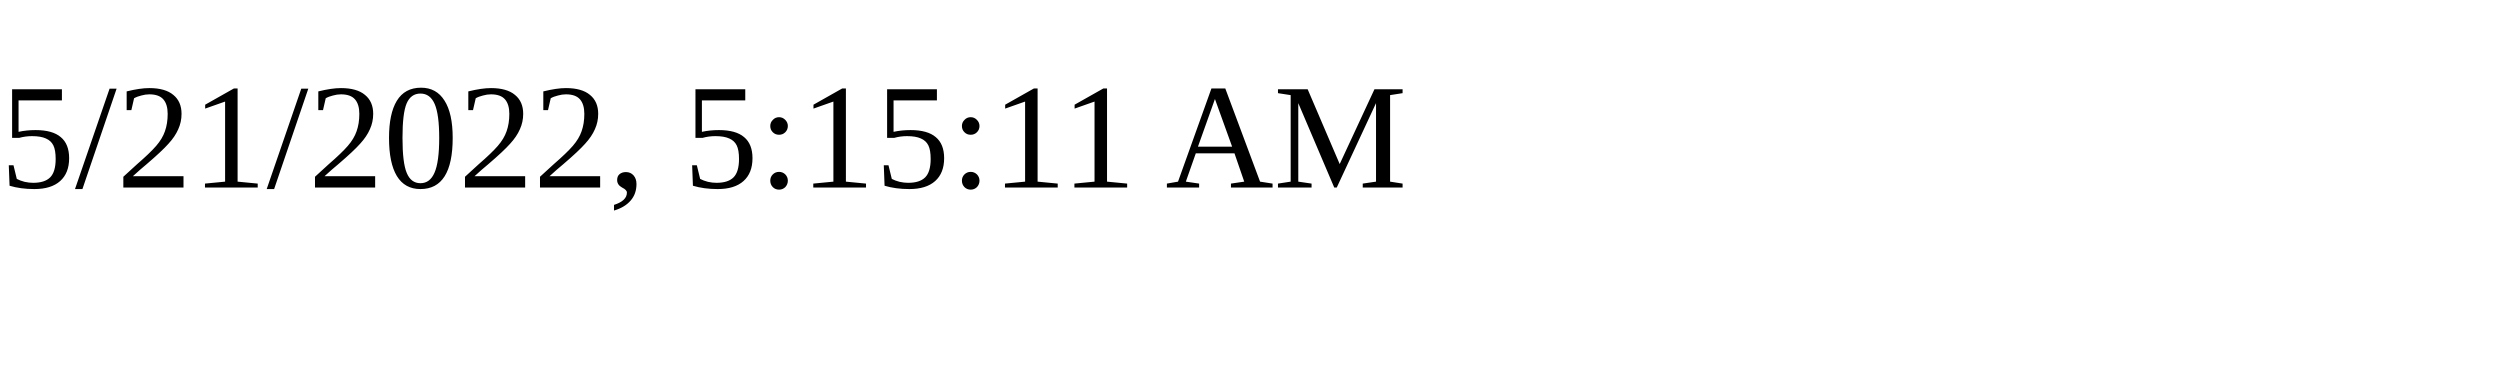
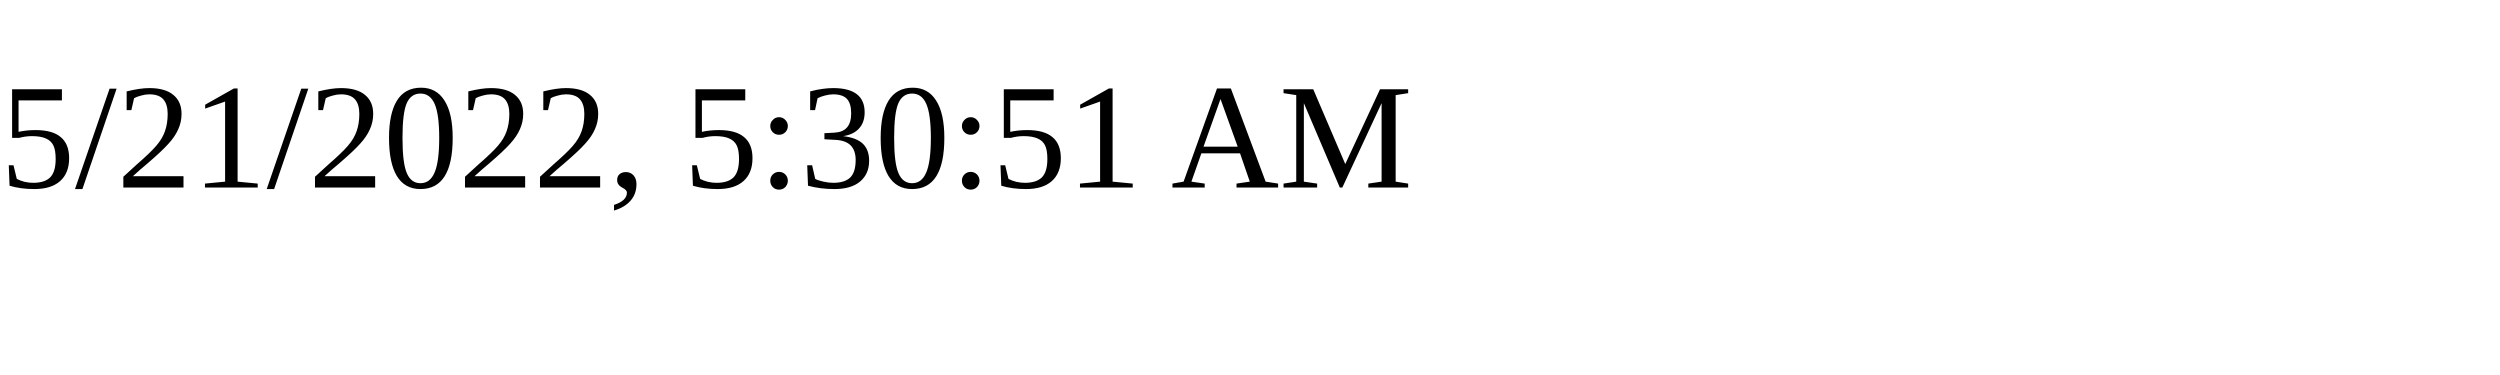
<svg xmlns="http://www.w3.org/2000/svg" height="30" width="200">
-   <text x="0" y="15">5/21/2022, 5:15:11 AM</text>
+   <text x="0" y="15">5/21/2022, 5:30:51 AM</text>
</svg>
